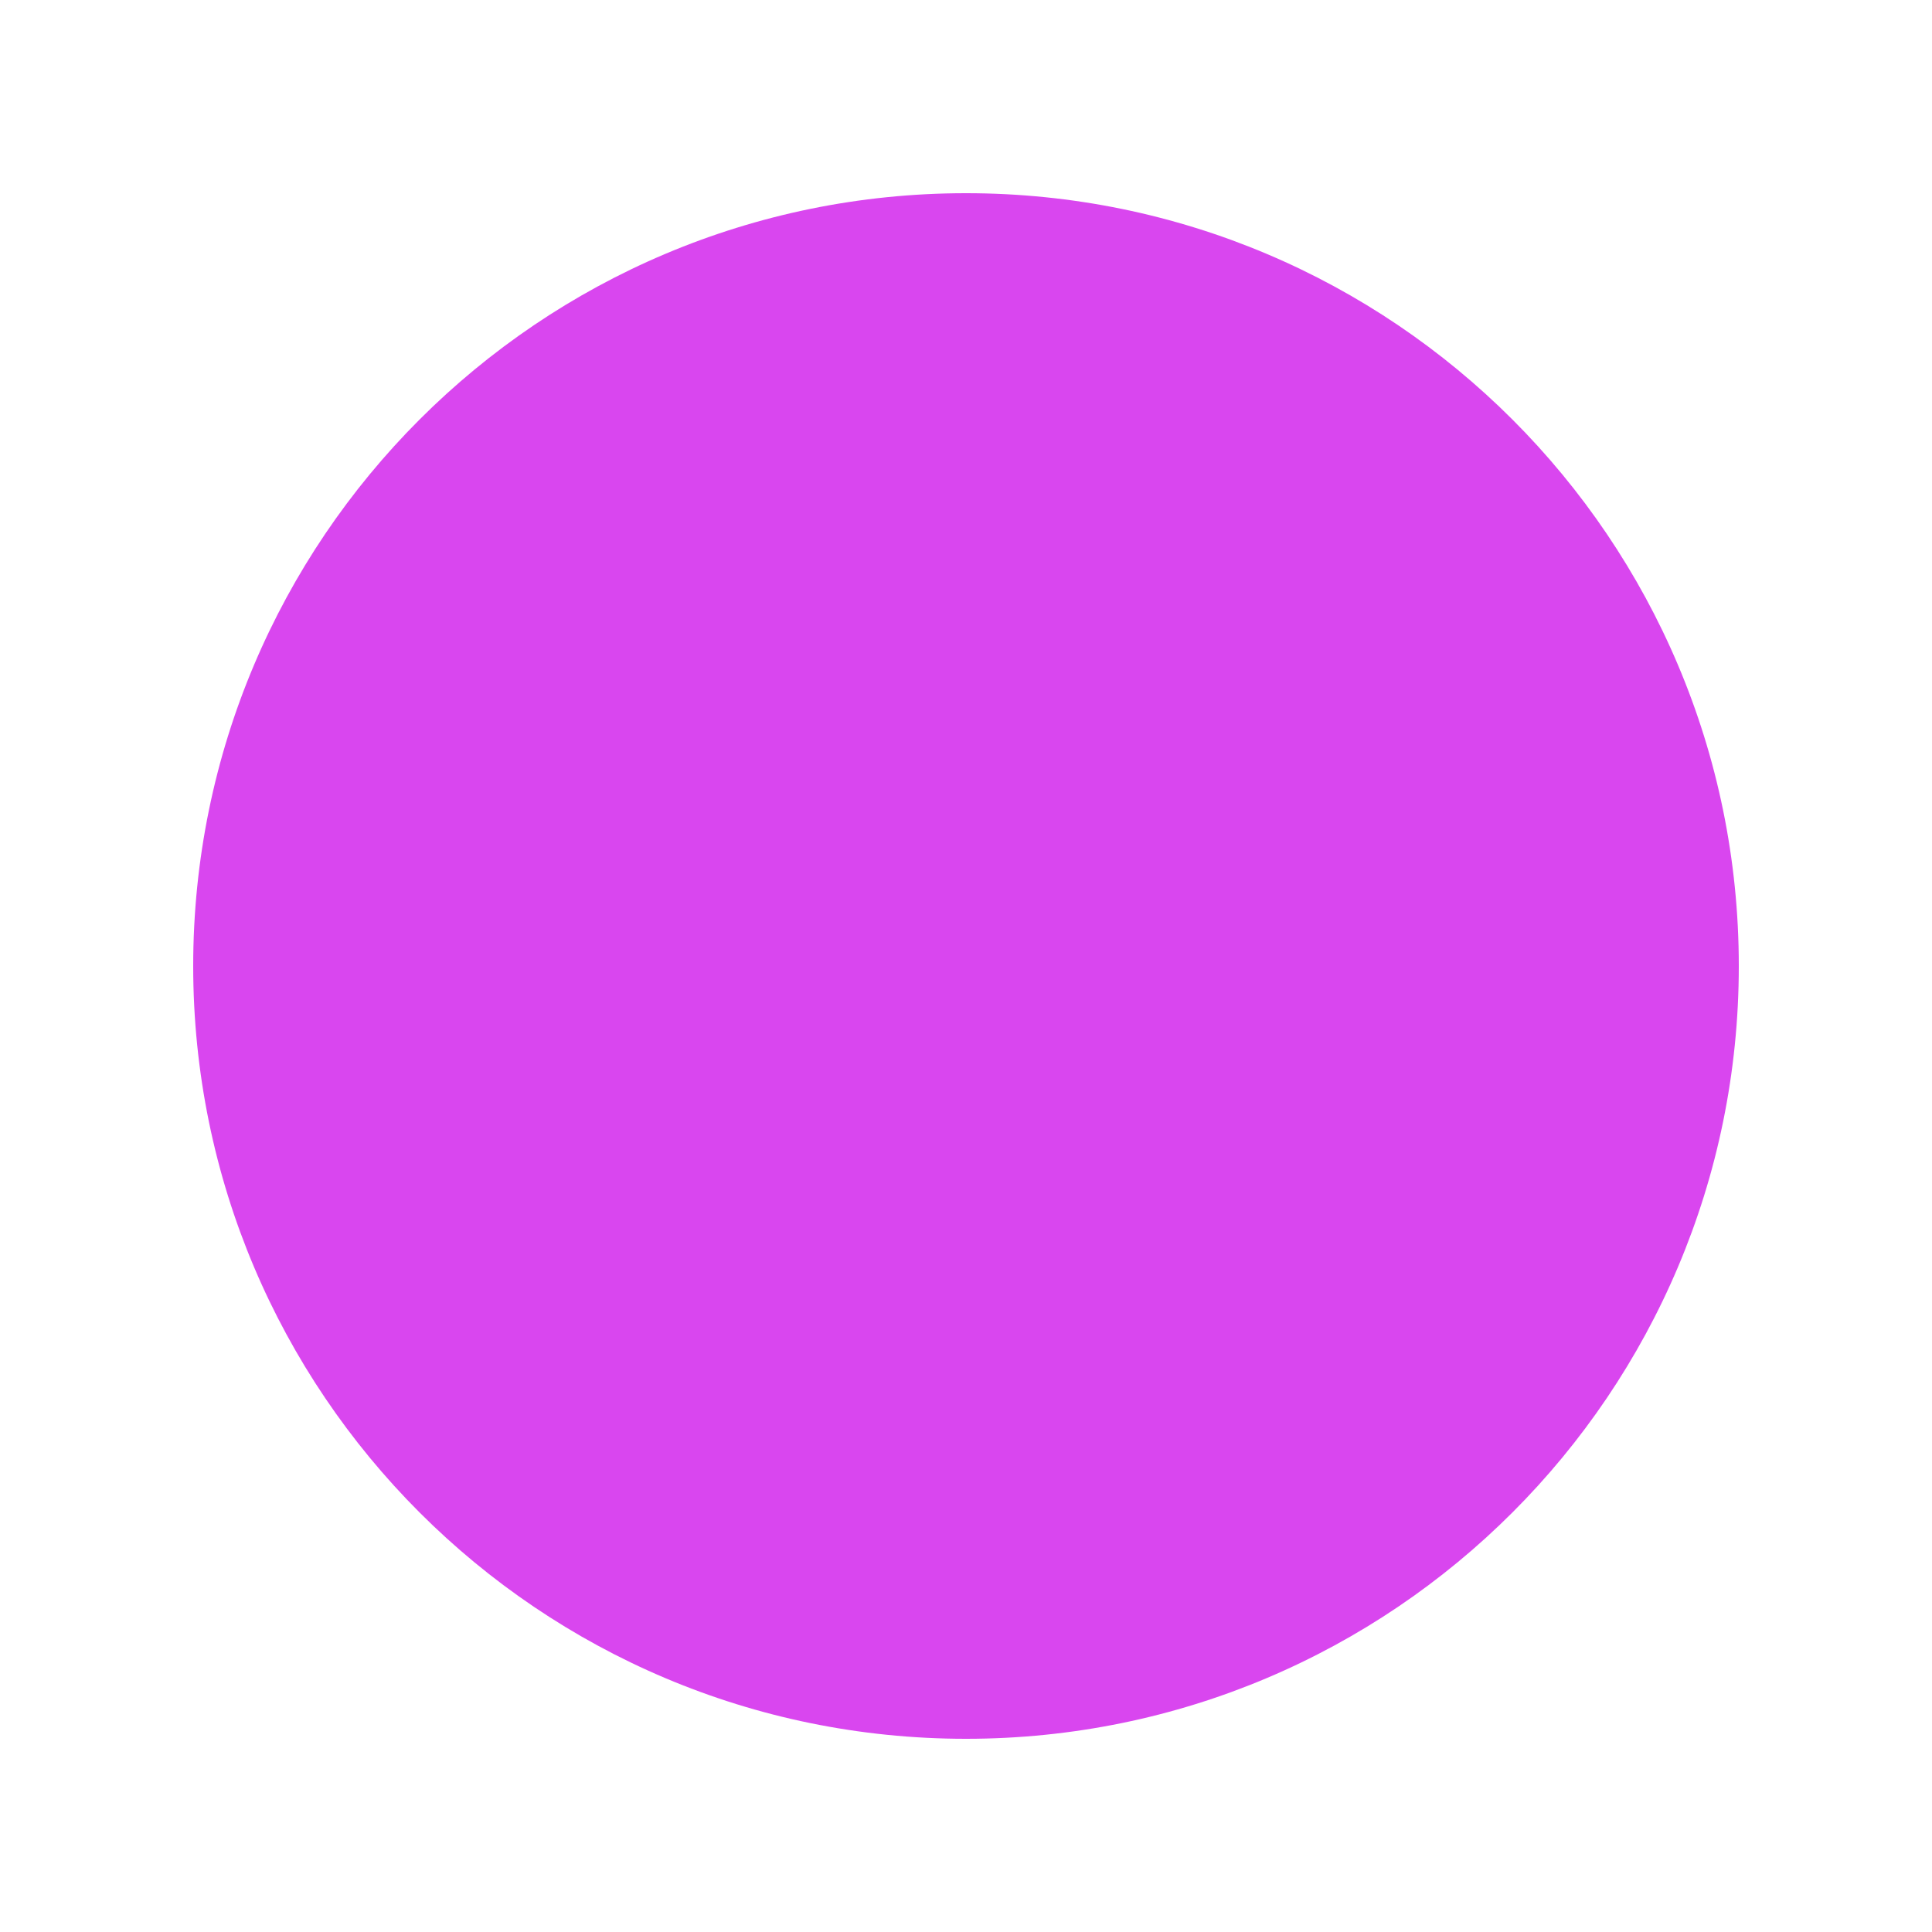
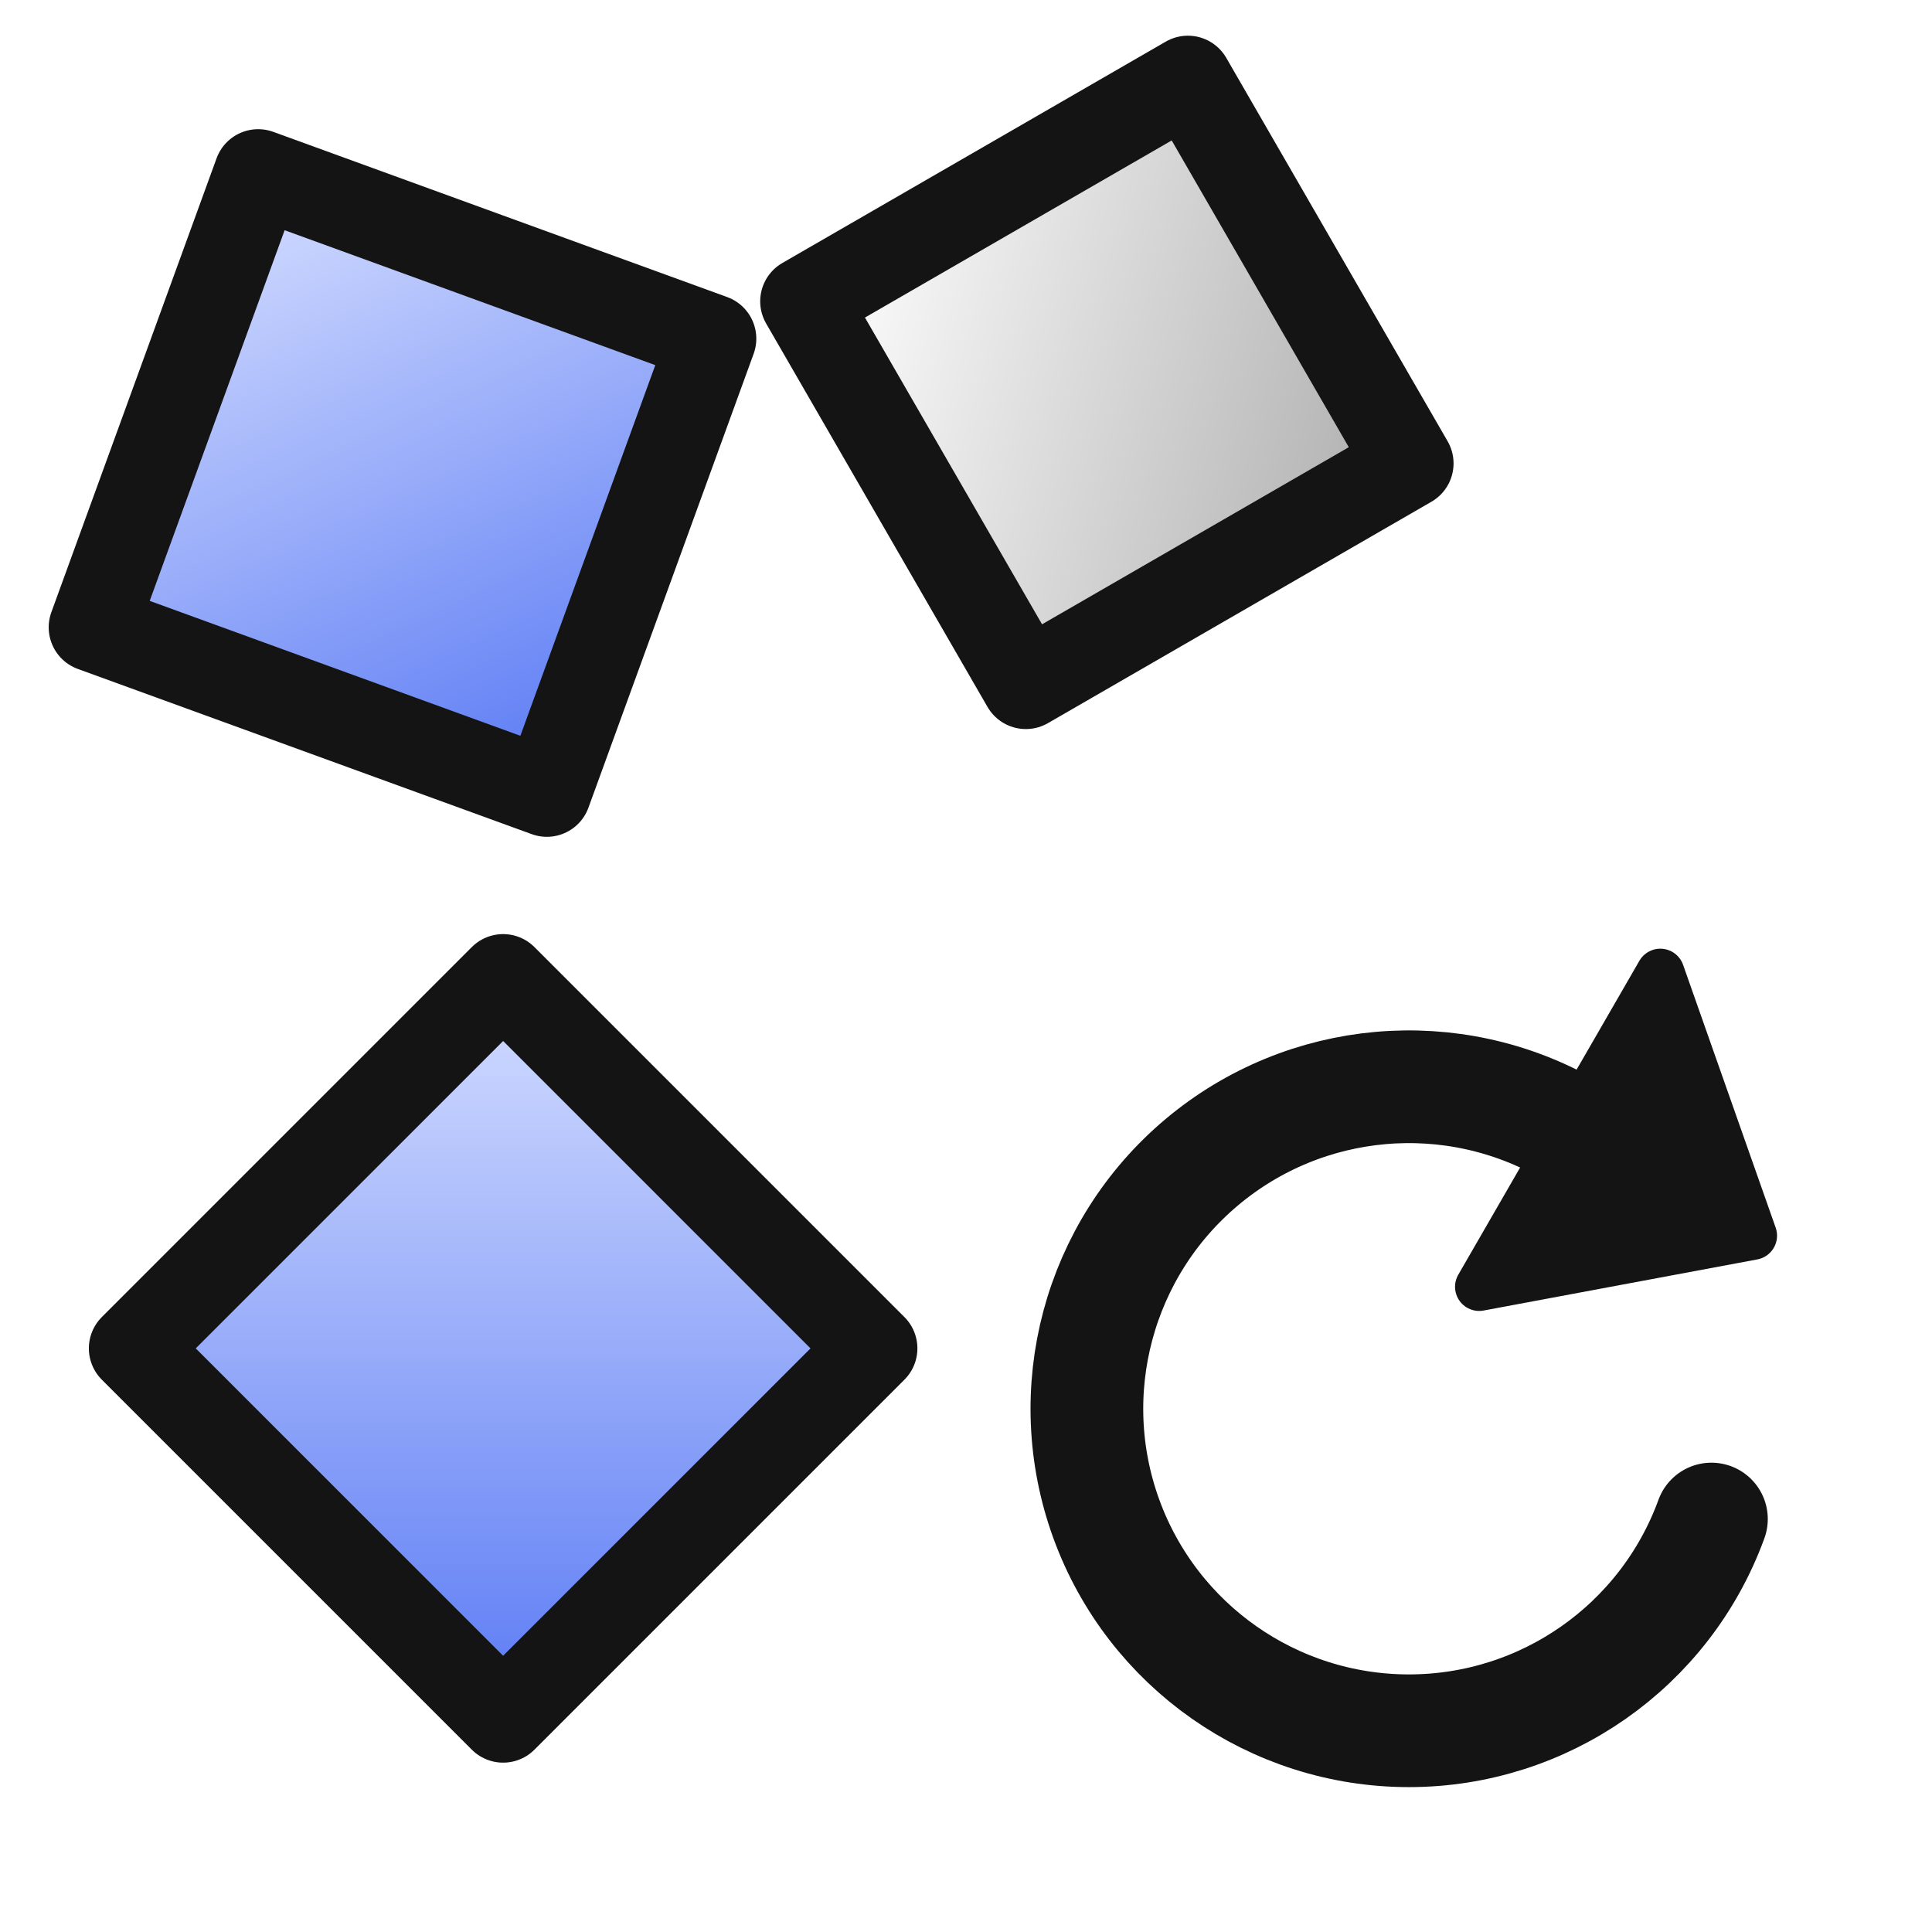
<svg xmlns="http://www.w3.org/2000/svg" width="48" height="48" version="1.1" viewBox="0pt 0pt 48pt 48pt">
-   <circle fill="#D946EF" r="19.2" cx="24" cy="24" />
+   <defs>
+     <linearGradient id="rotateRandomG" x1="0" y1="0" x2="1" y2="1">
+       <stop offset="0" stop-color="#ffffff" />
+       <stop offset="1" stop-color="#aeaeae" />
+     </linearGradient>
+     <linearGradient id="rotateRandomD" x1="0" y1="0" x2="1" y2="1">
+       <stop offset="0" stop-color="#c9c9c9" />
+       <stop offset="1" stop-color="#6f6f6f" />
+     </linearGradient>
+     <linearGradient id="rotateRandomB" x1="0" y1="0" x2="1" y2="1">
+       <stop offset="0" stop-color="#d4ddff" />
+       <stop offset="1" stop-color="#5a7af4" />
+     </linearGradient>
+     <linearGradient id="rotateRandomR" x1="0" y1="0" x2="1" y2="1">
+       <stop offset="0" stop-color="#ff9b7a" />
+       <stop offset="1" stop-color="#d0301c" />
+     </linearGradient>
+     <linearGradient id="rotateRandomU" x1="0" y1="0" x2="1" y2="1">
+       <stop offset="0" stop-color="#bcd0ff" />
+       <stop offset="1" stop-color="#3b63d9" />
+     </linearGradient>
+     <radialGradient id="rotateRandomS" cx="0.38" cy="0.35" r="0.75">
+       <stop offset="0" stop-color="#d4ddff" />
+       <stop offset="1" stop-color="#5a7af4" />
+     </radialGradient>
+   </defs>
+   <rect x="4" y="6" width="12" height="12" rx="0" fill="url(#rotateRandomB)" stroke="#141414" stroke-width="2.2" stroke-linejoin="round" transform="rotate(20 10 12)" />
+   <rect x="22" y="4" width="11" height="11" rx="0" fill="url(#rotateRandomG)" stroke="#141414" stroke-width="2.2" stroke-linejoin="round" transform="rotate(-30 27.5 9.5)" />
+   <rect x="6" y="27" width="13" height="13" rx="0" fill="url(#rotateRandomB)" stroke="#141414" stroke-width="2.2" stroke-linejoin="round" transform="rotate(45 12.5 33.5)" />
+   <path d="M42.52 37.74 A8 8 0 1 1 39 28.07" fill="none" stroke="#141414" stroke-width="2.8" stroke-linejoin="round" stroke-linecap="round" />
+   <polygon points="43.55,30.7 36.75,31.97 41.25,24.17" fill="#141414" stroke="#141414" stroke-width="1.2" stroke-linejoin="round" />
</svg>
